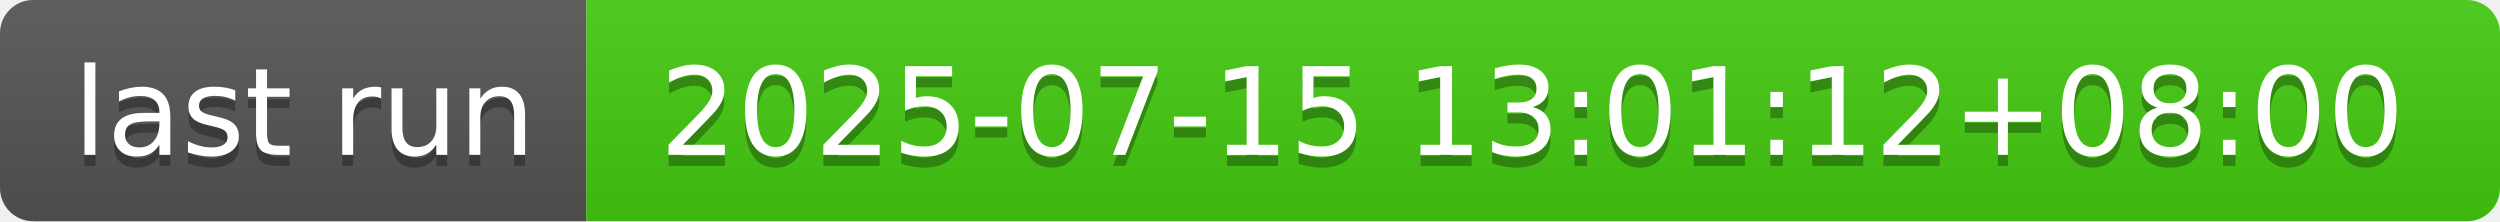
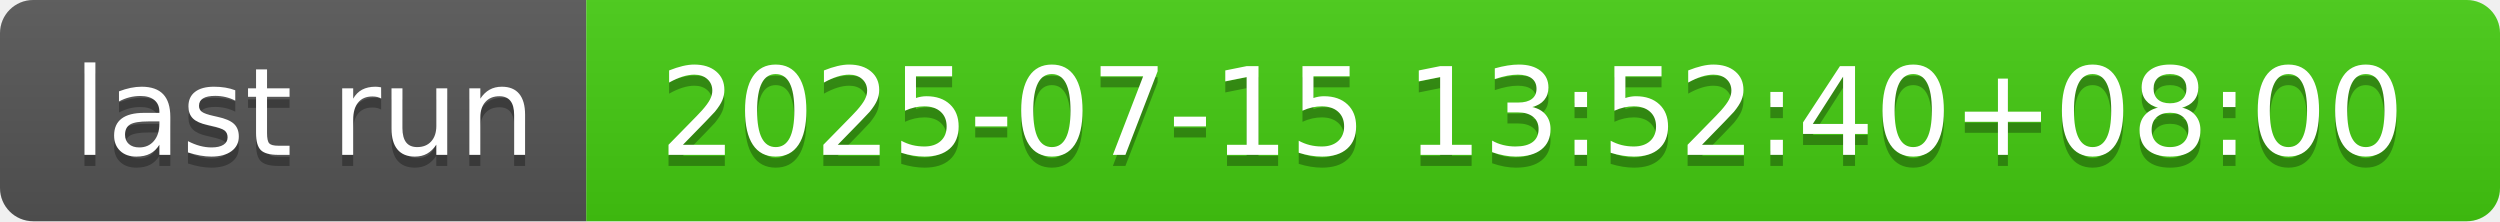
- <svg xmlns="http://www.w3.org/2000/svg" width="226" height="20" role="img" aria-label="last run: 2025-07-15 13:01:12+08:00">
+ <svg xmlns="http://www.w3.org/2000/svg" width="226" height="20" role="img" aria-label="last run: 2025-07-15 13:52:40+08:00">
  <linearGradient id="s" x2="0" y2="100%">
    <stop offset="0" stop-color="#bbb" stop-opacity=".1" />
    <stop offset="1" stop-opacity=".1" />
  </linearGradient>
  <clipPath id="r">
    <rect width="226" height="20" rx="3" fill="#fff" />
  </clipPath>
  <g clip-path="url(#r)">
    <rect width="53" height="20" fill="#555" />
    <rect x="53" width="173" height="20" fill="#4c1" />
    <rect width="226" height="20" fill="url(#s)" />
  </g>
  <g fill="#fff" text-anchor="middle" font-family="Verdana,Geneva,DejaVu Sans,sans-serif" text-rendering="geometricPrecision" font-size="110">
    <text aria-hidden="true" x="275" y="150" fill="#010101" fill-opacity=".3" transform="scale(.1)" textLength="430">last run</text>
    <text x="275" y="140" transform="scale(.1)" fill="#fff" textLength="430">last run</text>
-     <text aria-hidden="true" x="1385" y="150" fill="#010101" fill-opacity=".3" transform="scale(.1)" textLength="1630">2025-07-15 13:01:12+08:00</text>
-     <text x="1385" y="140" transform="scale(.1)" fill="#fff" textLength="1630">2025-07-15 13:01:12+08:00</text>
+     <text aria-hidden="true" x="1385" y="150" fill="#010101" fill-opacity=".3" transform="scale(.1)" textLength="1630">2025-07-15 13:52:40+08:00</text>
+     <text x="1385" y="140" transform="scale(.1)" fill="#fff" textLength="1630">2025-07-15 13:52:40+08:00</text>
  </g>
</svg>
